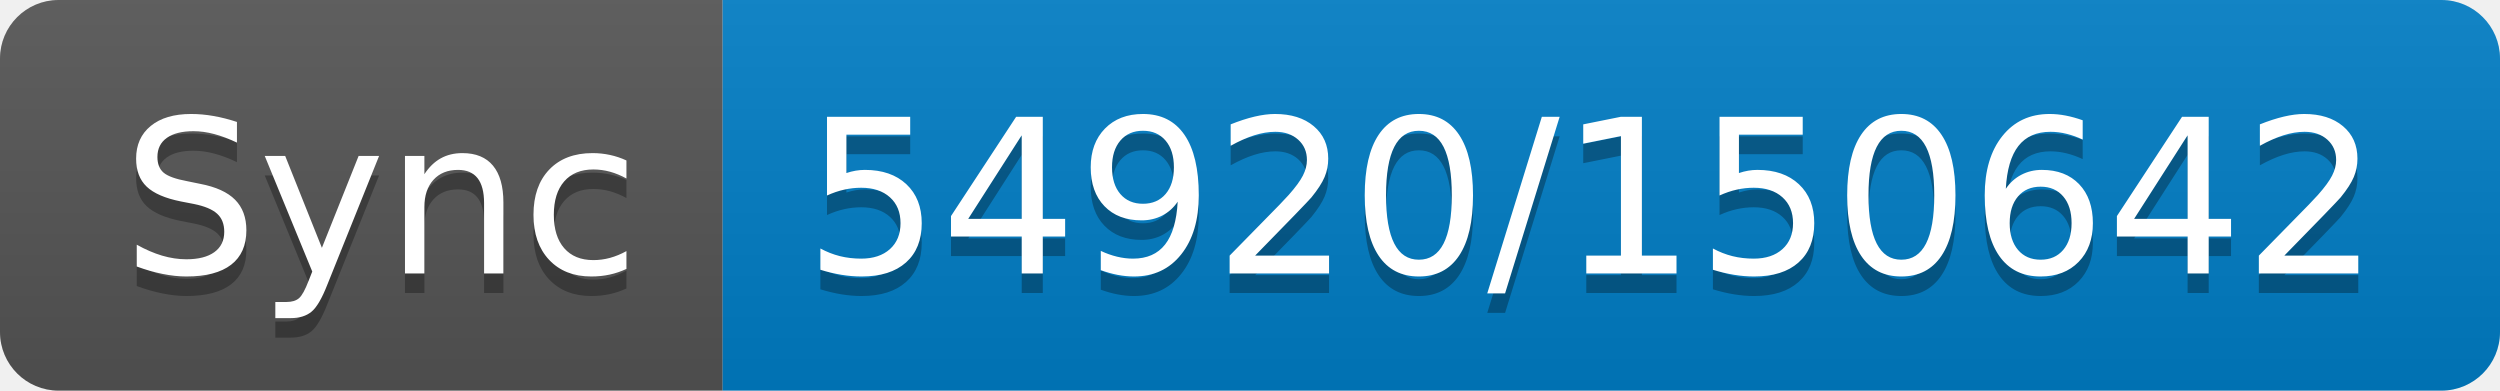
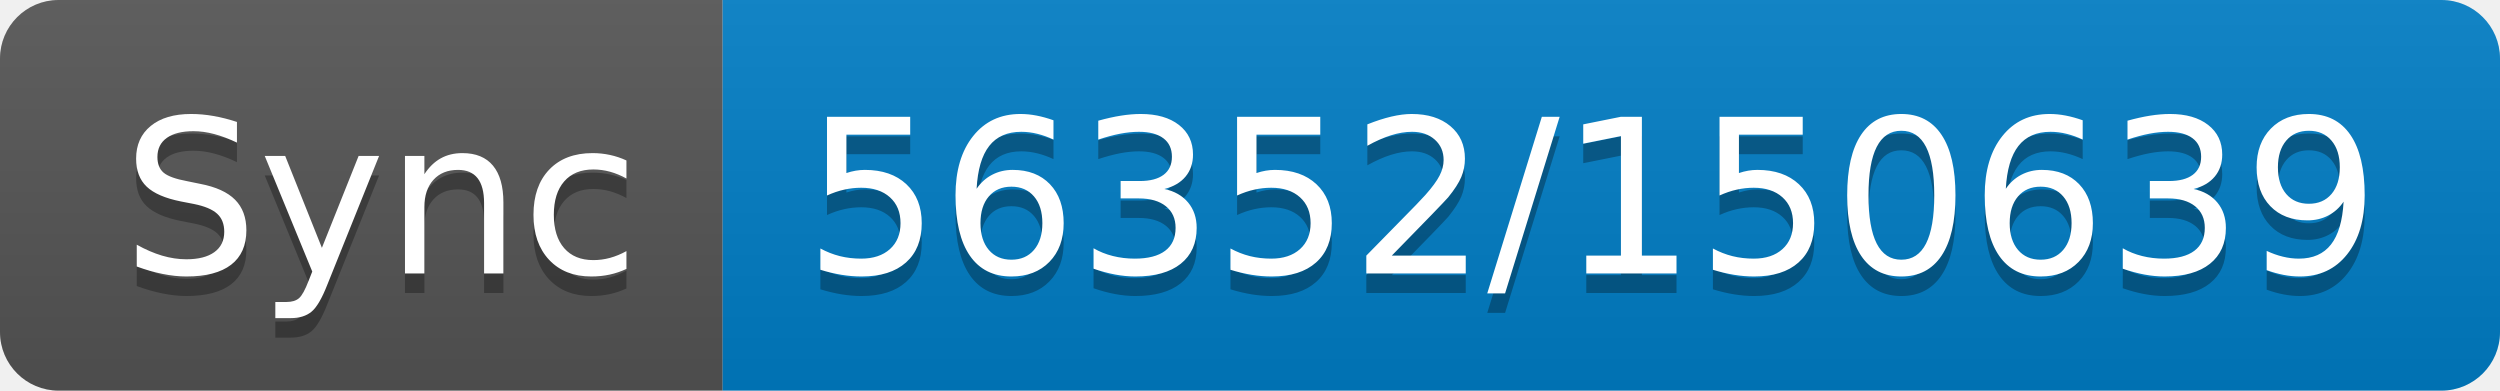
- <svg xmlns="http://www.w3.org/2000/svg" width="128" height="20" role="img" aria-label="Sync: 54920/150642">
+ <svg xmlns="http://www.w3.org/2000/svg" width="128" height="20" role="img" aria-label="Sync: 56352/150639">
  <linearGradient id="s" x2="0" y2="100%">
    <stop offset="0" stop-color="#bbb" stop-opacity=".1" />
    <stop offset="1" stop-opacity=".1" />
  </linearGradient>
  <clipPath id="r">
    <rect width="128" height="20" rx="3" fill="#fff" />
  </clipPath>
  <g clip-path="url(#r)">
    <rect width="37" height="20" fill="#555" />
    <rect x="37" width="91" height="20" fill="#007ec6" />
    <rect width="128" height="20" fill="url(#s)" />
  </g>
  <g fill="#fff" text-anchor="middle" font-family="Verdana,Geneva,DejaVu Sans,sans-serif" text-rendering="geometricPrecision" font-size="110">
    <text aria-hidden="true" x="195" y="150" fill="#010101" fill-opacity=".3" transform="scale(.1)" textLength="270">Sync</text>
    <text x="195" y="140" transform="scale(.1)" fill="#fff" textLength="270">Sync</text>
-     <text aria-hidden="true" x="815" y="150" fill="#010101" fill-opacity=".3" transform="scale(.1)" textLength="810">54920/150642</text>
-     <text x="815" y="140" transform="scale(.1)" fill="#fff" textLength="810">54920/150642</text>
+     <text aria-hidden="true" x="815" y="150" fill="#010101" fill-opacity=".3" transform="scale(.1)" textLength="810">56352/150639</text>
+     <text x="815" y="140" transform="scale(.1)" fill="#fff" textLength="810">56352/150639</text>
  </g>
</svg>
